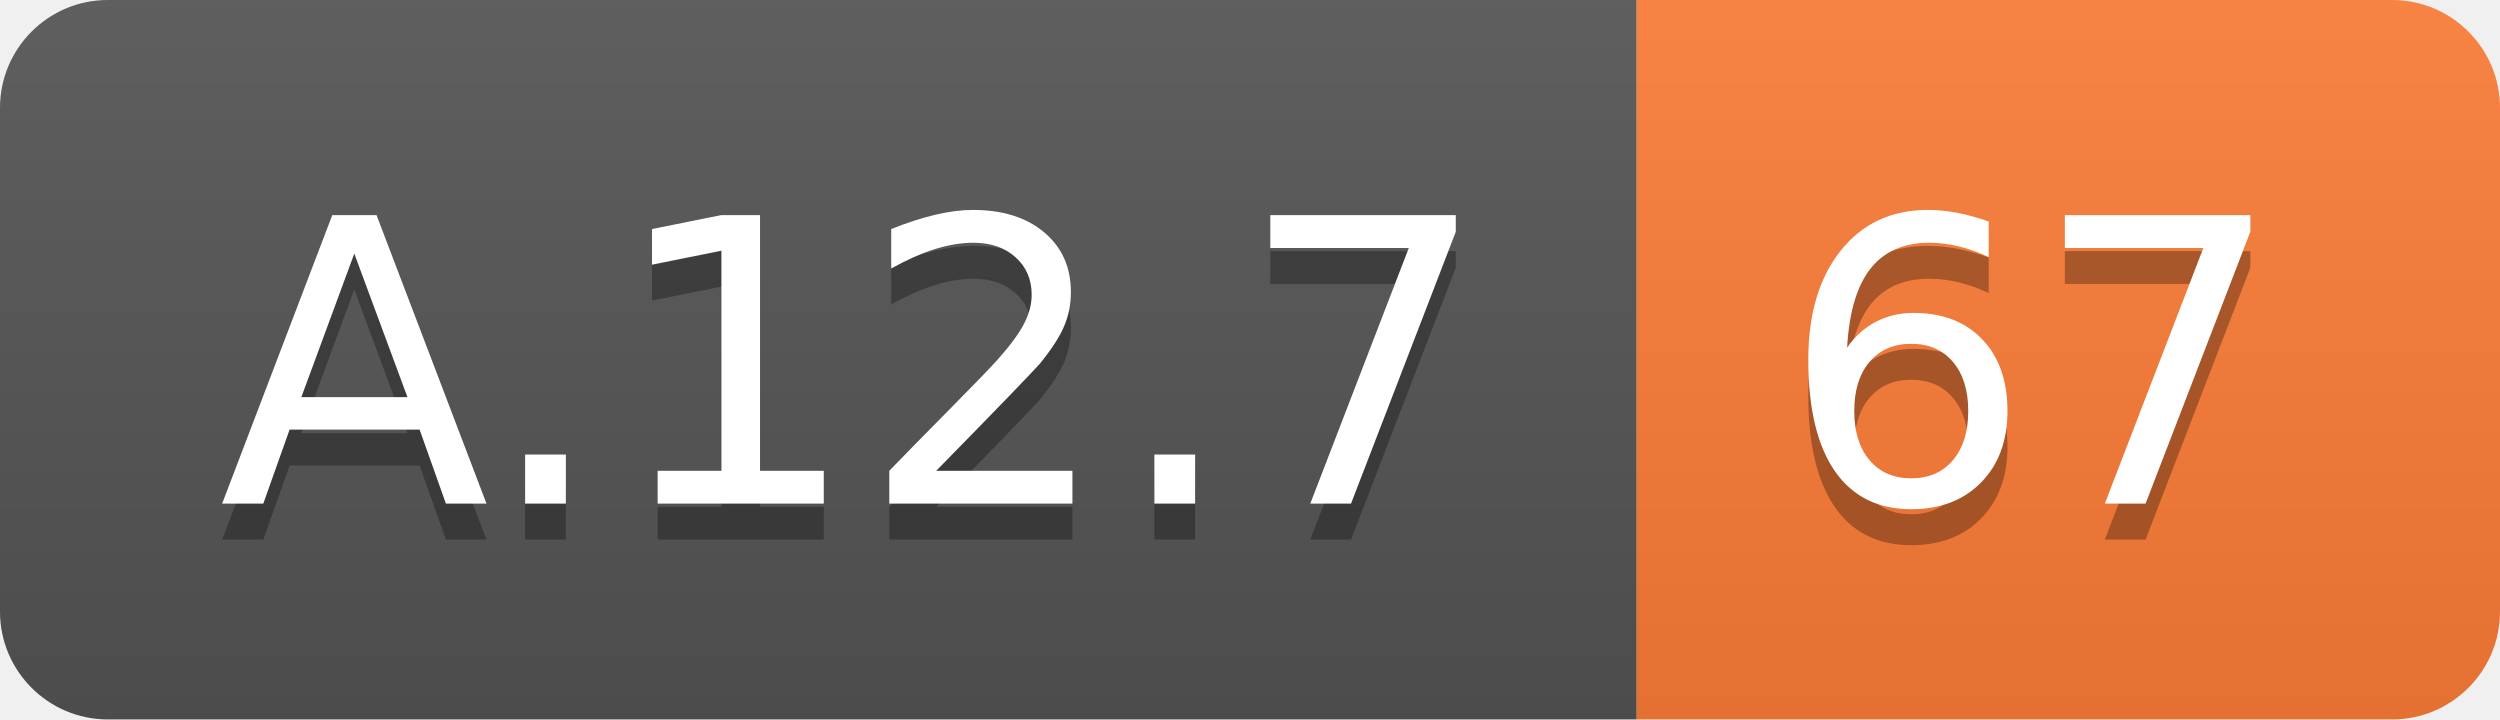
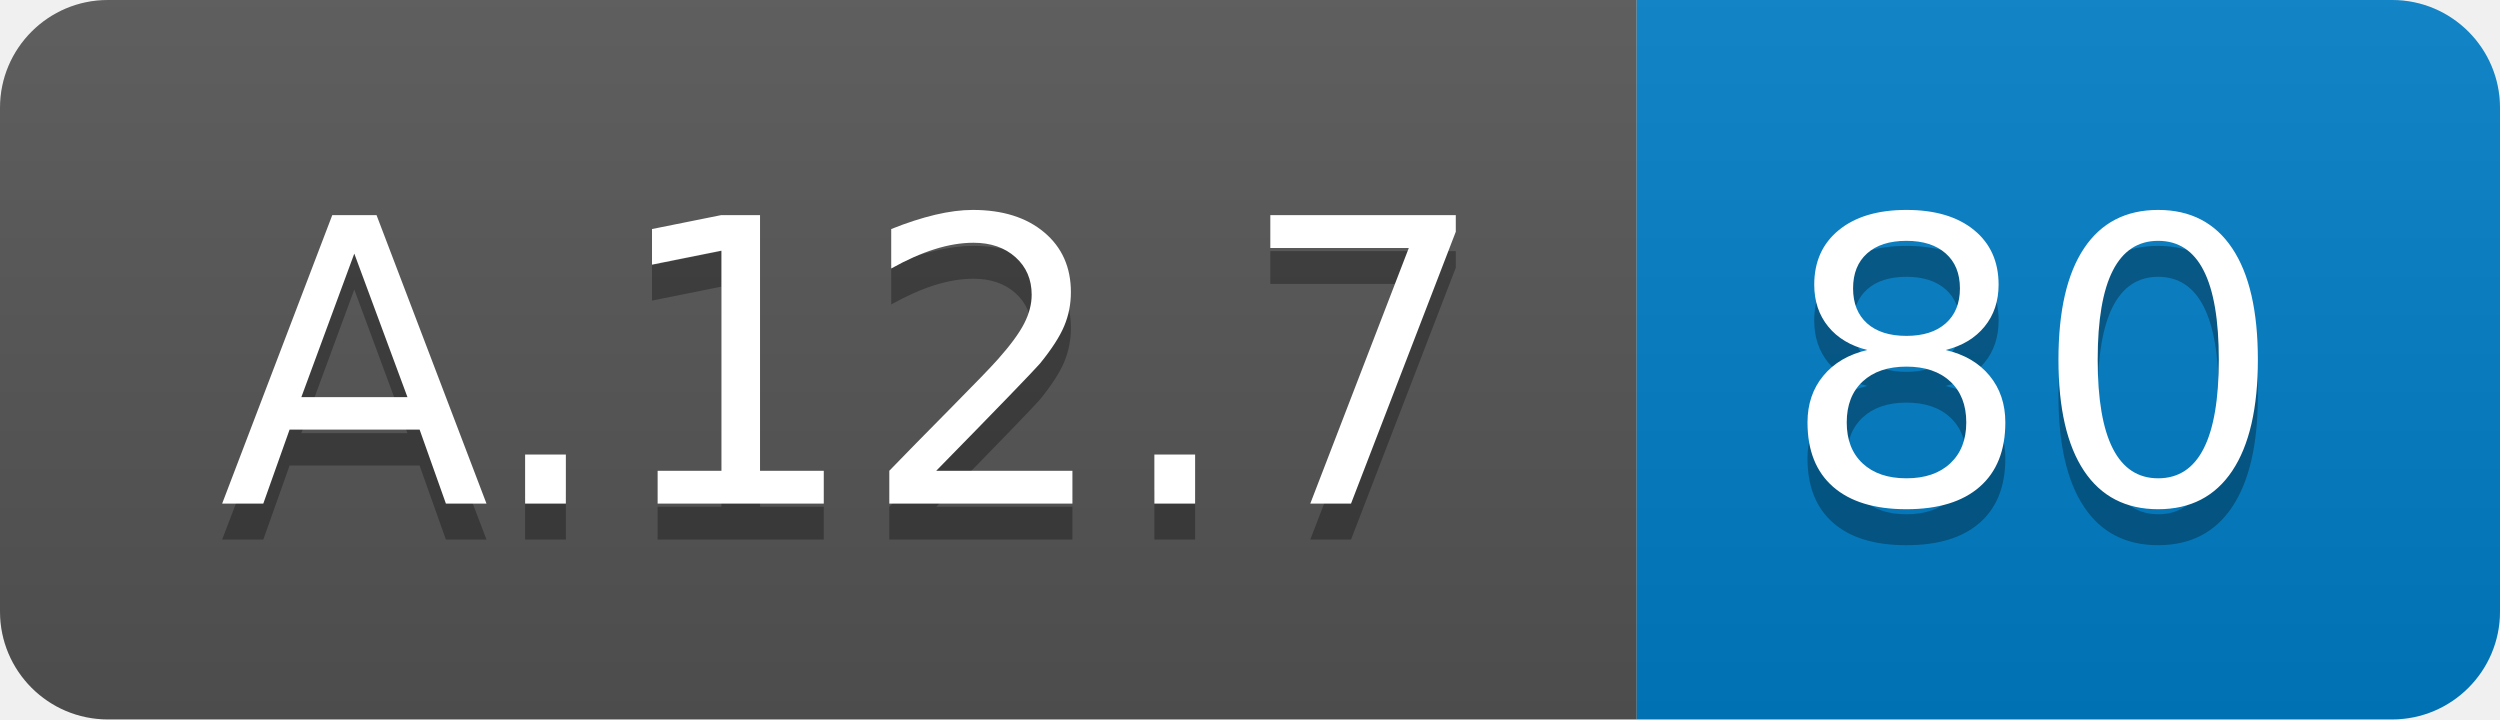
<svg xmlns="http://www.w3.org/2000/svg" width="69.5" height="20">
  <linearGradient id="smooth" x2="0" y2="100%">
    <stop offset="0" stop-color="#bbb" stop-opacity=".1" />
    <stop offset="1" stop-opacity=".1" />
  </linearGradient>
  <clipPath id="round">
    <rect width="69.5" height="20" rx="3" fill="#fff" />
  </clipPath>
  <g clip-path="url(#round)">
    <rect width="45.5" height="20" fill="#555" />
-     <rect x="45.5" width="24.0" height="20" fill="#fe7d37" />
+     <rect x="45.5" width="24.0" height="20" fill="#007ec6" />
    <rect width="69.5" height="20" fill="url(#smooth)" />
  </g>
  <g fill="#fff" text-anchor="middle" font-family="DejaVu Sans,Verdana,Geneva,sans-serif" font-size="110">
    <text x="237.5" y="150" fill="#010101" fill-opacity=".3" transform="scale(0.1)" textLength="355.0" lengthAdjust="spacing">A.12.7</text>
    <text x="237.5" y="140" transform="scale(0.1)" textLength="355.0" lengthAdjust="spacing">A.12.7</text>
-     <text x="565.0" y="150" fill="#010101" fill-opacity=".3" transform="scale(0.1)" textLength="140.0" lengthAdjust="spacing">67</text>
-     <text x="565.0" y="140" transform="scale(0.1)" textLength="140.0" lengthAdjust="spacing">67</text>
+     <text x="565.0" y="150" fill="#010101" fill-opacity=".3" transform="scale(0.1)" textLength="140.0" lengthAdjust="spacing">80</text>
+     <text x="565.0" y="140" transform="scale(0.1)" textLength="140.0" lengthAdjust="spacing">80</text>
  </g>
</svg>
